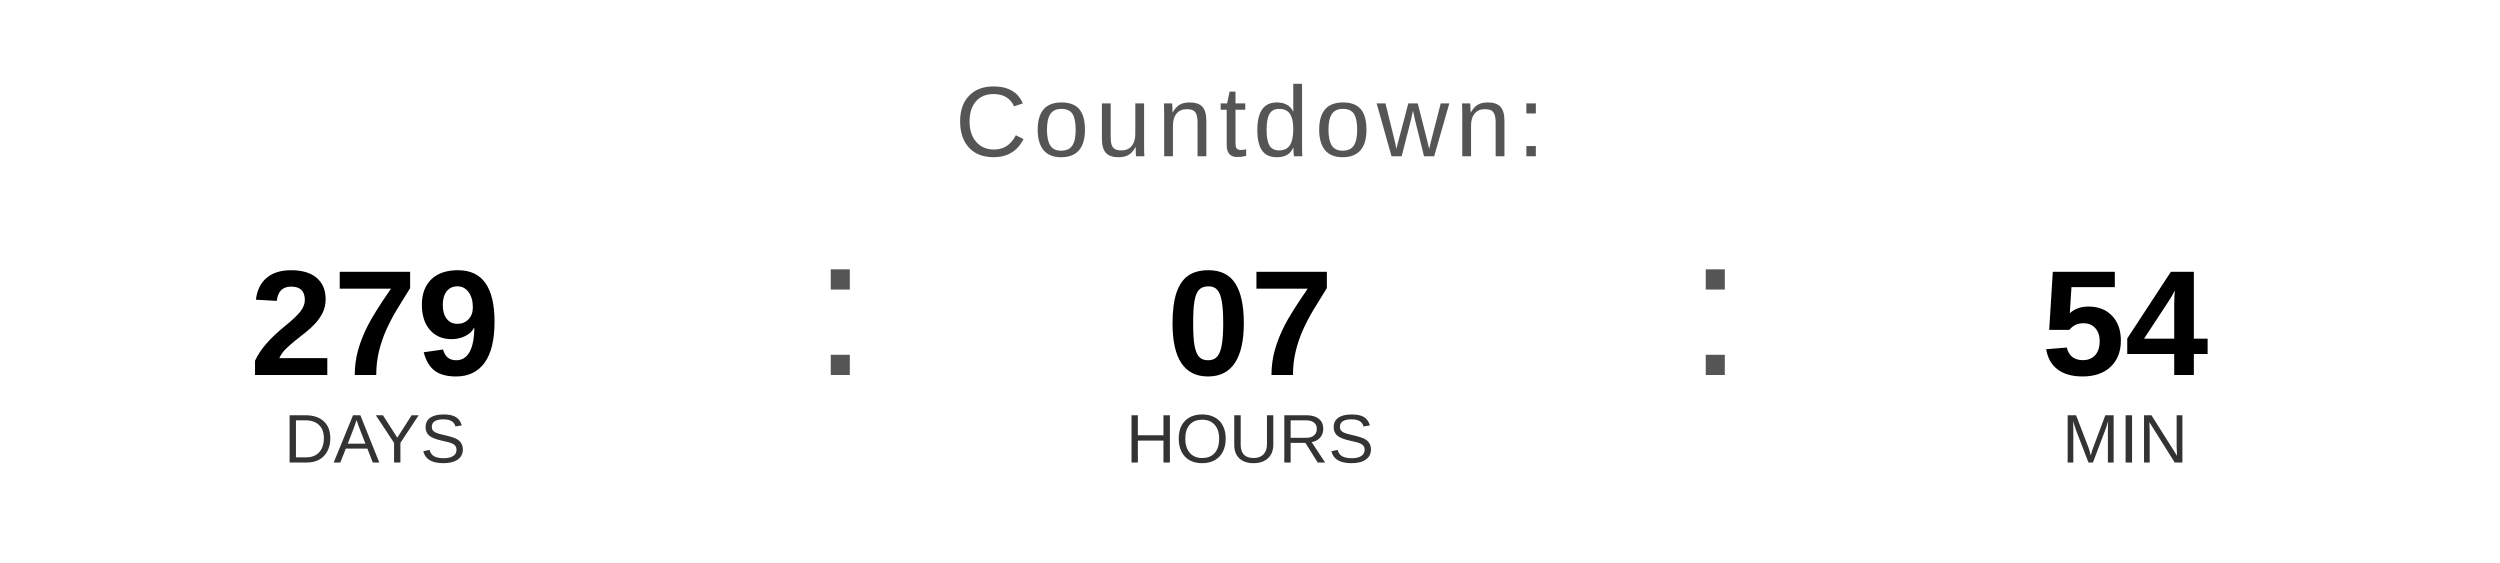
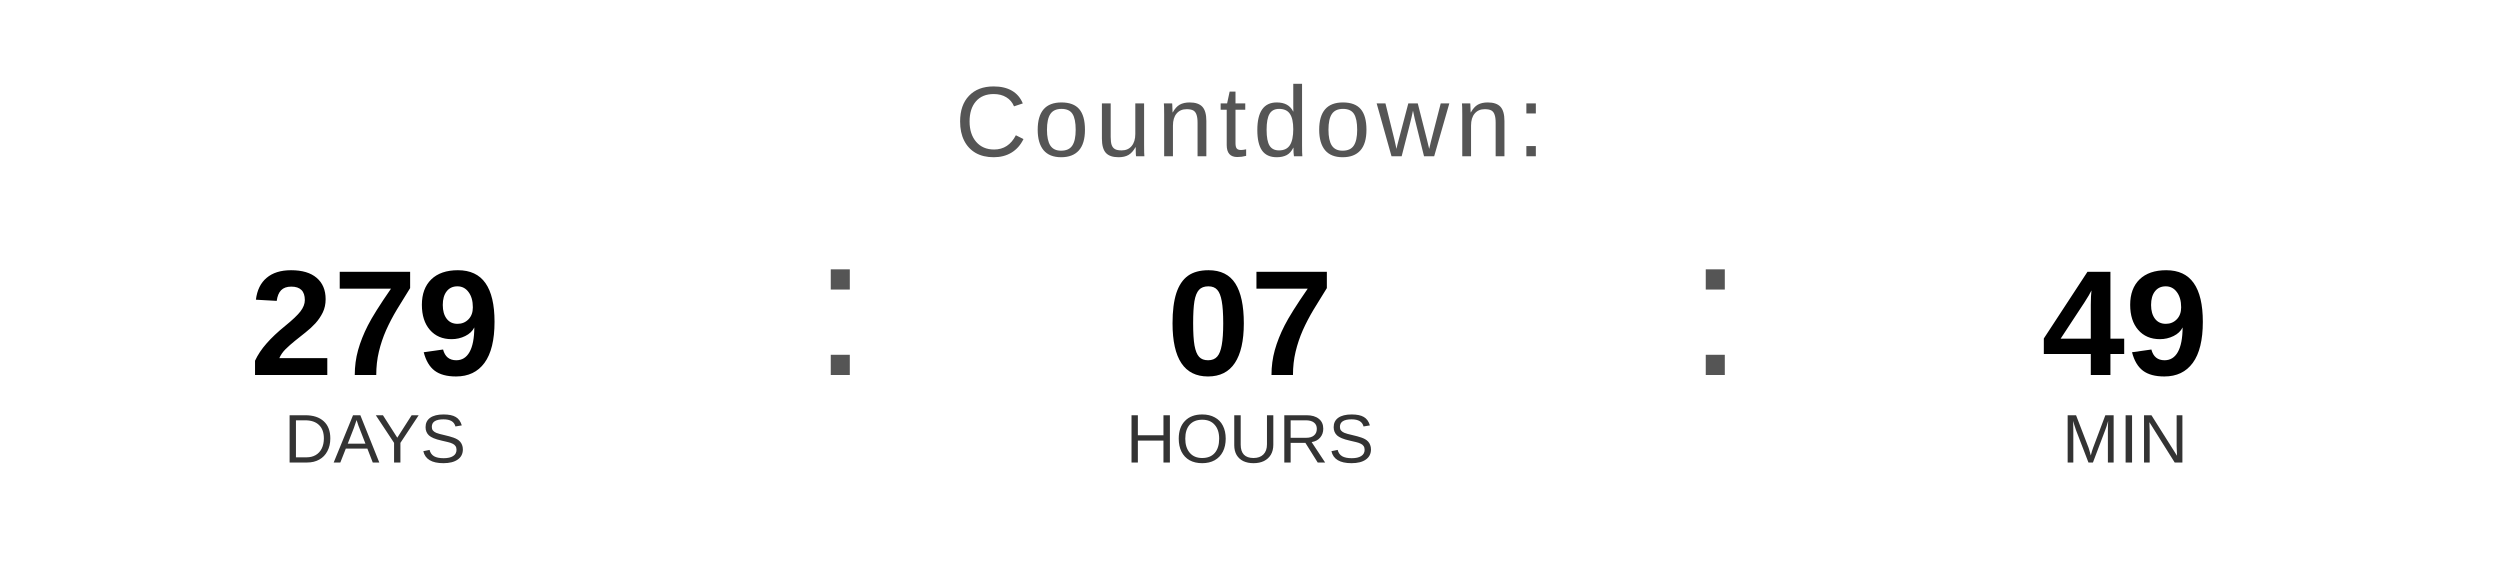
<svg xmlns="http://www.w3.org/2000/svg" width="400" height="90" viewBox="0 0 400 90">
  <text x="200" y="25" font-family="Arial, Helvetica, sans-serif" font-size="16" fill="#555555" text-anchor="middle" letter-spacing="1">
    Countdown:
  </text>
  <text x="60" y="60" font-family="Arial, Helvetica, sans-serif" font-size="24" font-weight="bold" fill="#000000" text-anchor="middle">279</text>
  <text x="60" y="74" font-family="Arial, Helvetica, sans-serif" font-size="11" fill="#333333" text-anchor="middle">DAYS</text>
  <text x="130" y="60" font-family="Arial, sans-serif" font-size="32" fill="#555555">:</text>
  <text x="200" y="60" font-family="Arial, Helvetica, sans-serif" font-size="24" font-weight="bold" fill="#000000" text-anchor="middle">07</text>
  <text x="200" y="74" font-family="Arial, Helvetica, sans-serif" font-size="11" fill="#333333" text-anchor="middle">HOURS</text>
  <text x="270" y="60" font-family="Arial, sans-serif" font-size="32" fill="#555555">:</text>
-   <text x="340" y="60" font-family="Arial, Helvetica, sans-serif" font-size="24" font-weight="bold" fill="#000000" text-anchor="middle">54</text>
+   <text x="340" y="60" font-family="Arial, Helvetica, sans-serif" font-size="24" font-weight="bold" fill="#000000" text-anchor="middle">49</text>
  <text x="340" y="74" font-family="Arial, Helvetica, sans-serif" font-size="11" fill="#333333" text-anchor="middle">MIN</text>
</svg>
